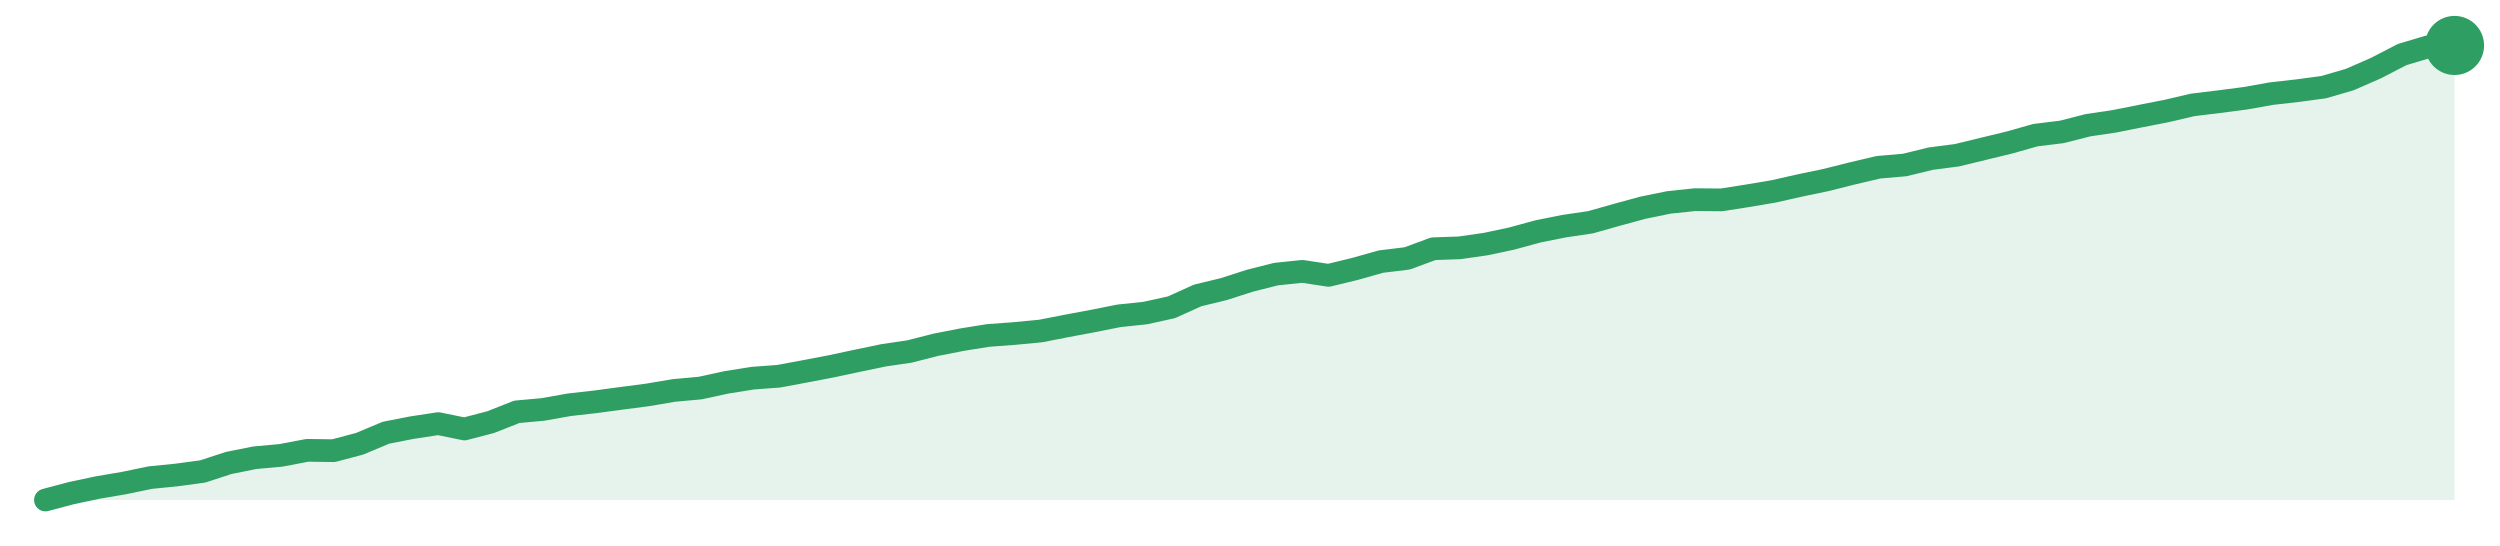
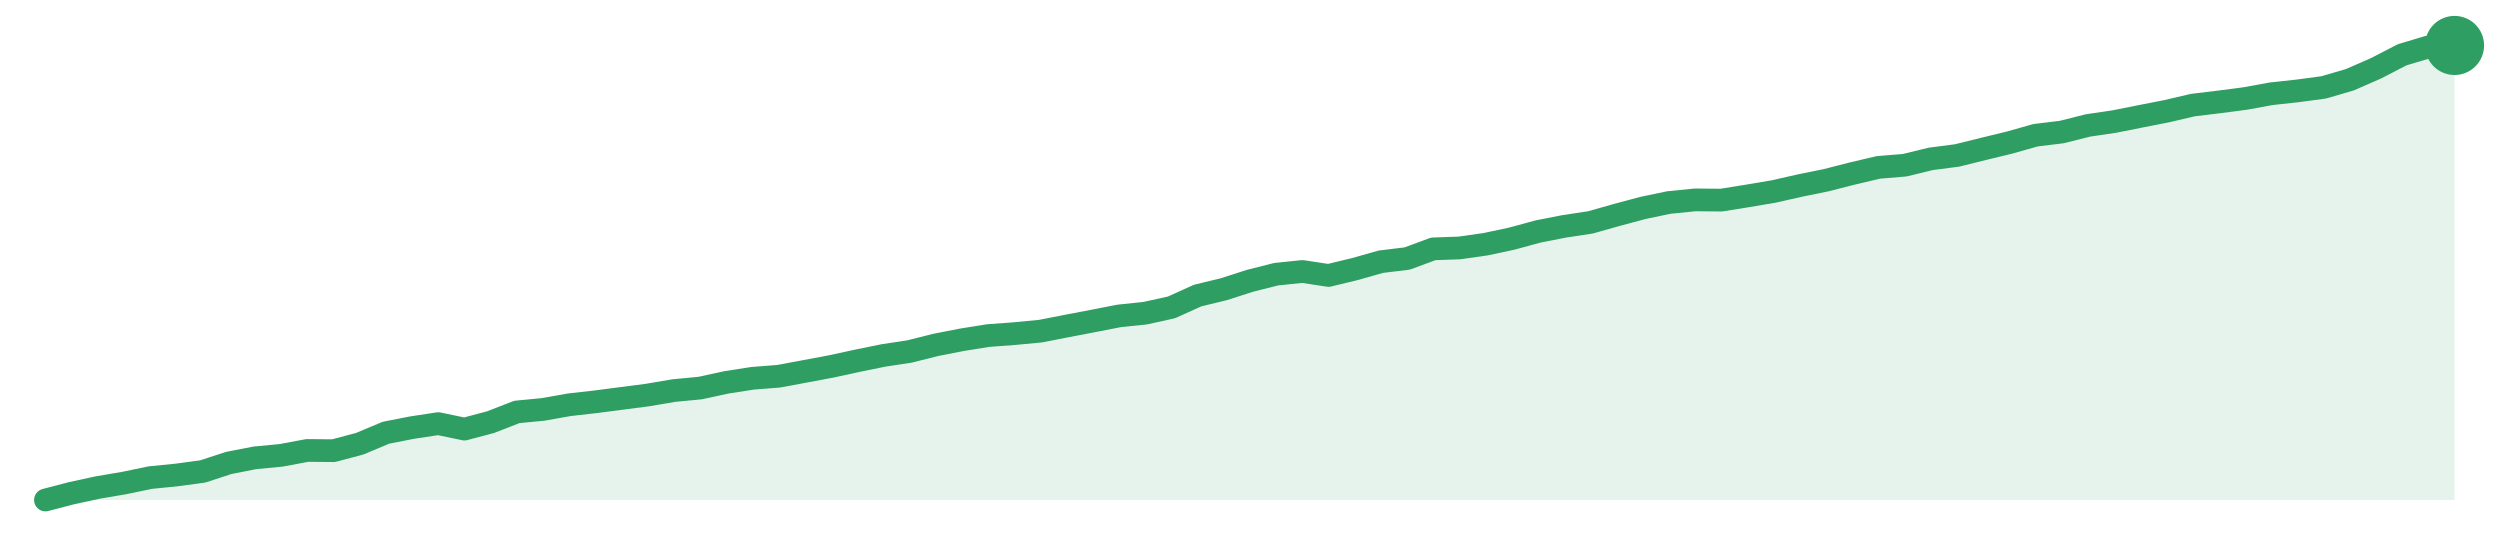
<svg xmlns="http://www.w3.org/2000/svg" width="220" height="48" viewBox="0 0 220 48" role="img" aria-label="trend">
-   <path d="M4.0,44.0 L4.0,44.0 L6.3,43.39 L8.61,42.9 L10.91,42.51 L13.22,42.03 L15.52,41.8 L17.83,41.49 L20.13,40.74 L22.43,40.28 L24.74,40.07 L27.04,39.63 L29.35,39.66 L31.65,39.05 L33.96,38.08 L36.26,37.63 L38.57,37.28 L40.87,37.75 L43.17,37.15 L45.48,36.24 L47.78,36.03 L50.09,35.62 L52.39,35.36 L54.7,35.05 L57.0,34.75 L59.3,34.36 L61.61,34.15 L63.91,33.65 L66.22,33.28 L68.52,33.11 L70.83,32.68 L73.13,32.24 L75.43,31.75 L77.74,31.27 L80.04,30.93 L82.35,30.34 L84.65,29.89 L86.96,29.52 L89.26,29.35 L91.57,29.13 L93.87,28.68 L96.17,28.25 L98.48,27.79 L100.78,27.55 L103.09,27.04 L105.39,26.0 L107.7,25.44 L110.0,24.7 L112.3,24.12 L114.61,23.88 L116.91,24.23 L119.22,23.67 L121.52,23.02 L123.83,22.74 L126.13,21.89 L128.43,21.81 L130.74,21.48 L133.04,20.99 L135.35,20.36 L137.65,19.9 L139.96,19.56 L142.26,18.91 L144.57,18.28 L146.87,17.81 L149.17,17.57 L151.48,17.59 L153.78,17.23 L156.09,16.84 L158.39,16.32 L160.7,15.84 L163.0,15.26 L165.3,14.72 L167.61,14.52 L169.91,13.96 L172.22,13.66 L174.52,13.1 L176.83,12.54 L179.13,11.89 L181.43,11.61 L183.74,11.02 L186.04,10.68 L188.35,10.22 L190.65,9.77 L192.96,9.23 L195.26,8.95 L197.57,8.65 L199.87,8.24 L202.17,7.98 L204.48,7.67 L206.78,7.0 L209.09,5.99 L211.39,4.8 L213.7,4.11 L216.0,4.0 L216.0,44.0 Z" fill="#2f9e631f" />
-   <path d="M4.0,44.0 L6.3,43.39 L8.61,42.9 L10.91,42.51 L13.22,42.03 L15.52,41.8 L17.83,41.49 L20.13,40.74 L22.43,40.28 L24.74,40.07 L27.04,39.63 L29.35,39.66 L31.65,39.05 L33.96,38.08 L36.26,37.63 L38.57,37.28 L40.87,37.75 L43.17,37.15 L45.48,36.24 L47.78,36.03 L50.09,35.62 L52.39,35.36 L54.7,35.05 L57.0,34.75 L59.3,34.36 L61.61,34.15 L63.91,33.65 L66.22,33.28 L68.52,33.11 L70.83,32.68 L73.13,32.24 L75.43,31.75 L77.74,31.27 L80.04,30.93 L82.35,30.34 L84.65,29.89 L86.96,29.52 L89.26,29.35 L91.57,29.13 L93.87,28.68 L96.17,28.25 L98.48,27.79 L100.78,27.55 L103.09,27.04 L105.39,26.0 L107.7,25.44 L110.0,24.7 L112.3,24.12 L114.61,23.88 L116.91,24.23 L119.22,23.67 L121.52,23.02 L123.83,22.74 L126.13,21.89 L128.43,21.81 L130.74,21.48 L133.04,20.99 L135.35,20.36 L137.65,19.9 L139.96,19.56 L142.26,18.91 L144.57,18.28 L146.87,17.81 L149.17,17.57 L151.48,17.59 L153.78,17.23 L156.09,16.84 L158.39,16.32 L160.7,15.84 L163.0,15.26 L165.3,14.72 L167.61,14.52 L169.91,13.96 L172.22,13.66 L174.52,13.1 L176.83,12.54 L179.13,11.89 L181.43,11.61 L183.74,11.02 L186.04,10.68 L188.35,10.22 L190.65,9.77 L192.96,9.23 L195.26,8.95 L197.57,8.65 L199.87,8.24 L202.17,7.98 L204.48,7.67 L206.78,7.0 L209.09,5.99 L211.39,4.8 L213.7,4.11 L216.0,4.0" fill="none" stroke="#2f9e63" stroke-width="2" stroke-linejoin="round" stroke-linecap="round" />
+   <path d="M4.0,44.0 L4.0,44.0 L6.3,43.4 L8.61,42.9 L10.91,42.51 L13.22,42.03 L15.52,41.8 L17.83,41.49 L20.13,40.74 L22.43,40.29 L24.74,40.07 L27.04,39.64 L29.35,39.66 L31.65,39.05 L33.96,38.08 L36.26,37.63 L38.57,37.28 L40.87,37.76 L43.17,37.15 L45.48,36.25 L47.78,36.03 L50.09,35.62 L52.39,35.36 L54.7,35.06 L57.0,34.76 L59.3,34.37 L61.61,34.15 L63.91,33.65 L66.22,33.29 L68.52,33.11 L70.83,32.68 L73.13,32.25 L75.43,31.75 L77.74,31.28 L80.04,30.93 L82.35,30.35 L84.65,29.9 L86.96,29.53 L89.26,29.36 L91.57,29.14 L93.87,28.69 L96.17,28.25 L98.48,27.8 L100.78,27.56 L103.09,27.05 L105.39,26.01 L107.7,25.45 L110.0,24.71 L112.3,24.13 L114.61,23.89 L116.91,24.24 L119.22,23.68 L121.52,23.03 L123.83,22.75 L126.13,21.9 L128.43,21.82 L130.74,21.49 L133.04,21.0 L135.35,20.37 L137.65,19.92 L139.96,19.57 L142.26,18.92 L144.57,18.3 L146.87,17.82 L149.17,17.59 L151.48,17.61 L153.78,17.24 L156.09,16.85 L158.39,16.33 L160.7,15.86 L163.0,15.27 L165.3,14.73 L167.61,14.54 L169.91,13.98 L172.22,13.68 L174.52,13.11 L176.83,12.55 L179.13,11.9 L181.43,11.62 L183.74,11.04 L186.04,10.7 L188.35,10.24 L190.65,9.79 L192.96,9.25 L195.26,8.97 L197.57,8.67 L199.87,8.25 L202.17,8.0 L204.48,7.69 L206.78,7.02 L209.09,6.01 L211.39,4.82 L213.7,4.13 L216.0,4.0 L216.0,44.0 Z" fill="#2f9e631f" />
+   <path d="M4.0,44.0 L6.3,43.4 L8.61,42.9 L10.91,42.51 L13.22,42.03 L15.52,41.8 L17.83,41.49 L20.13,40.74 L22.43,40.29 L24.74,40.07 L27.04,39.64 L29.35,39.66 L31.65,39.05 L33.96,38.08 L36.26,37.63 L38.57,37.28 L40.87,37.76 L43.17,37.15 L45.48,36.25 L47.78,36.03 L50.09,35.62 L52.39,35.36 L54.7,35.06 L57.0,34.76 L59.3,34.37 L61.61,34.15 L63.91,33.65 L66.22,33.29 L68.52,33.11 L70.83,32.68 L73.13,32.25 L75.43,31.75 L77.74,31.28 L80.04,30.93 L82.35,30.35 L84.65,29.9 L86.96,29.53 L89.26,29.36 L91.57,29.14 L93.87,28.69 L96.17,28.25 L98.48,27.8 L100.78,27.56 L103.09,27.05 L105.39,26.01 L107.7,25.45 L110.0,24.71 L112.3,24.13 L114.61,23.89 L116.91,24.24 L119.22,23.68 L121.52,23.03 L123.83,22.75 L126.13,21.9 L128.43,21.82 L130.74,21.49 L133.04,21.0 L135.35,20.37 L137.65,19.92 L139.96,19.57 L142.26,18.92 L144.57,18.3 L146.87,17.82 L149.17,17.59 L151.48,17.61 L153.78,17.24 L156.09,16.85 L158.39,16.33 L160.7,15.86 L163.0,15.27 L165.3,14.73 L167.61,14.54 L169.91,13.98 L172.22,13.68 L174.52,13.11 L176.83,12.55 L179.13,11.9 L181.43,11.62 L183.74,11.04 L186.04,10.7 L188.35,10.24 L190.65,9.79 L192.96,9.25 L195.26,8.97 L197.57,8.67 L199.87,8.25 L202.17,8.0 L204.48,7.69 L206.78,7.02 L209.09,6.01 L211.39,4.82 L213.7,4.13 L216.0,4.0" fill="none" stroke="#2f9e63" stroke-width="2" stroke-linejoin="round" stroke-linecap="round" />
  <circle cx="216.0" cy="4.0" r="2.6" fill="#2f9e63" />
</svg>
